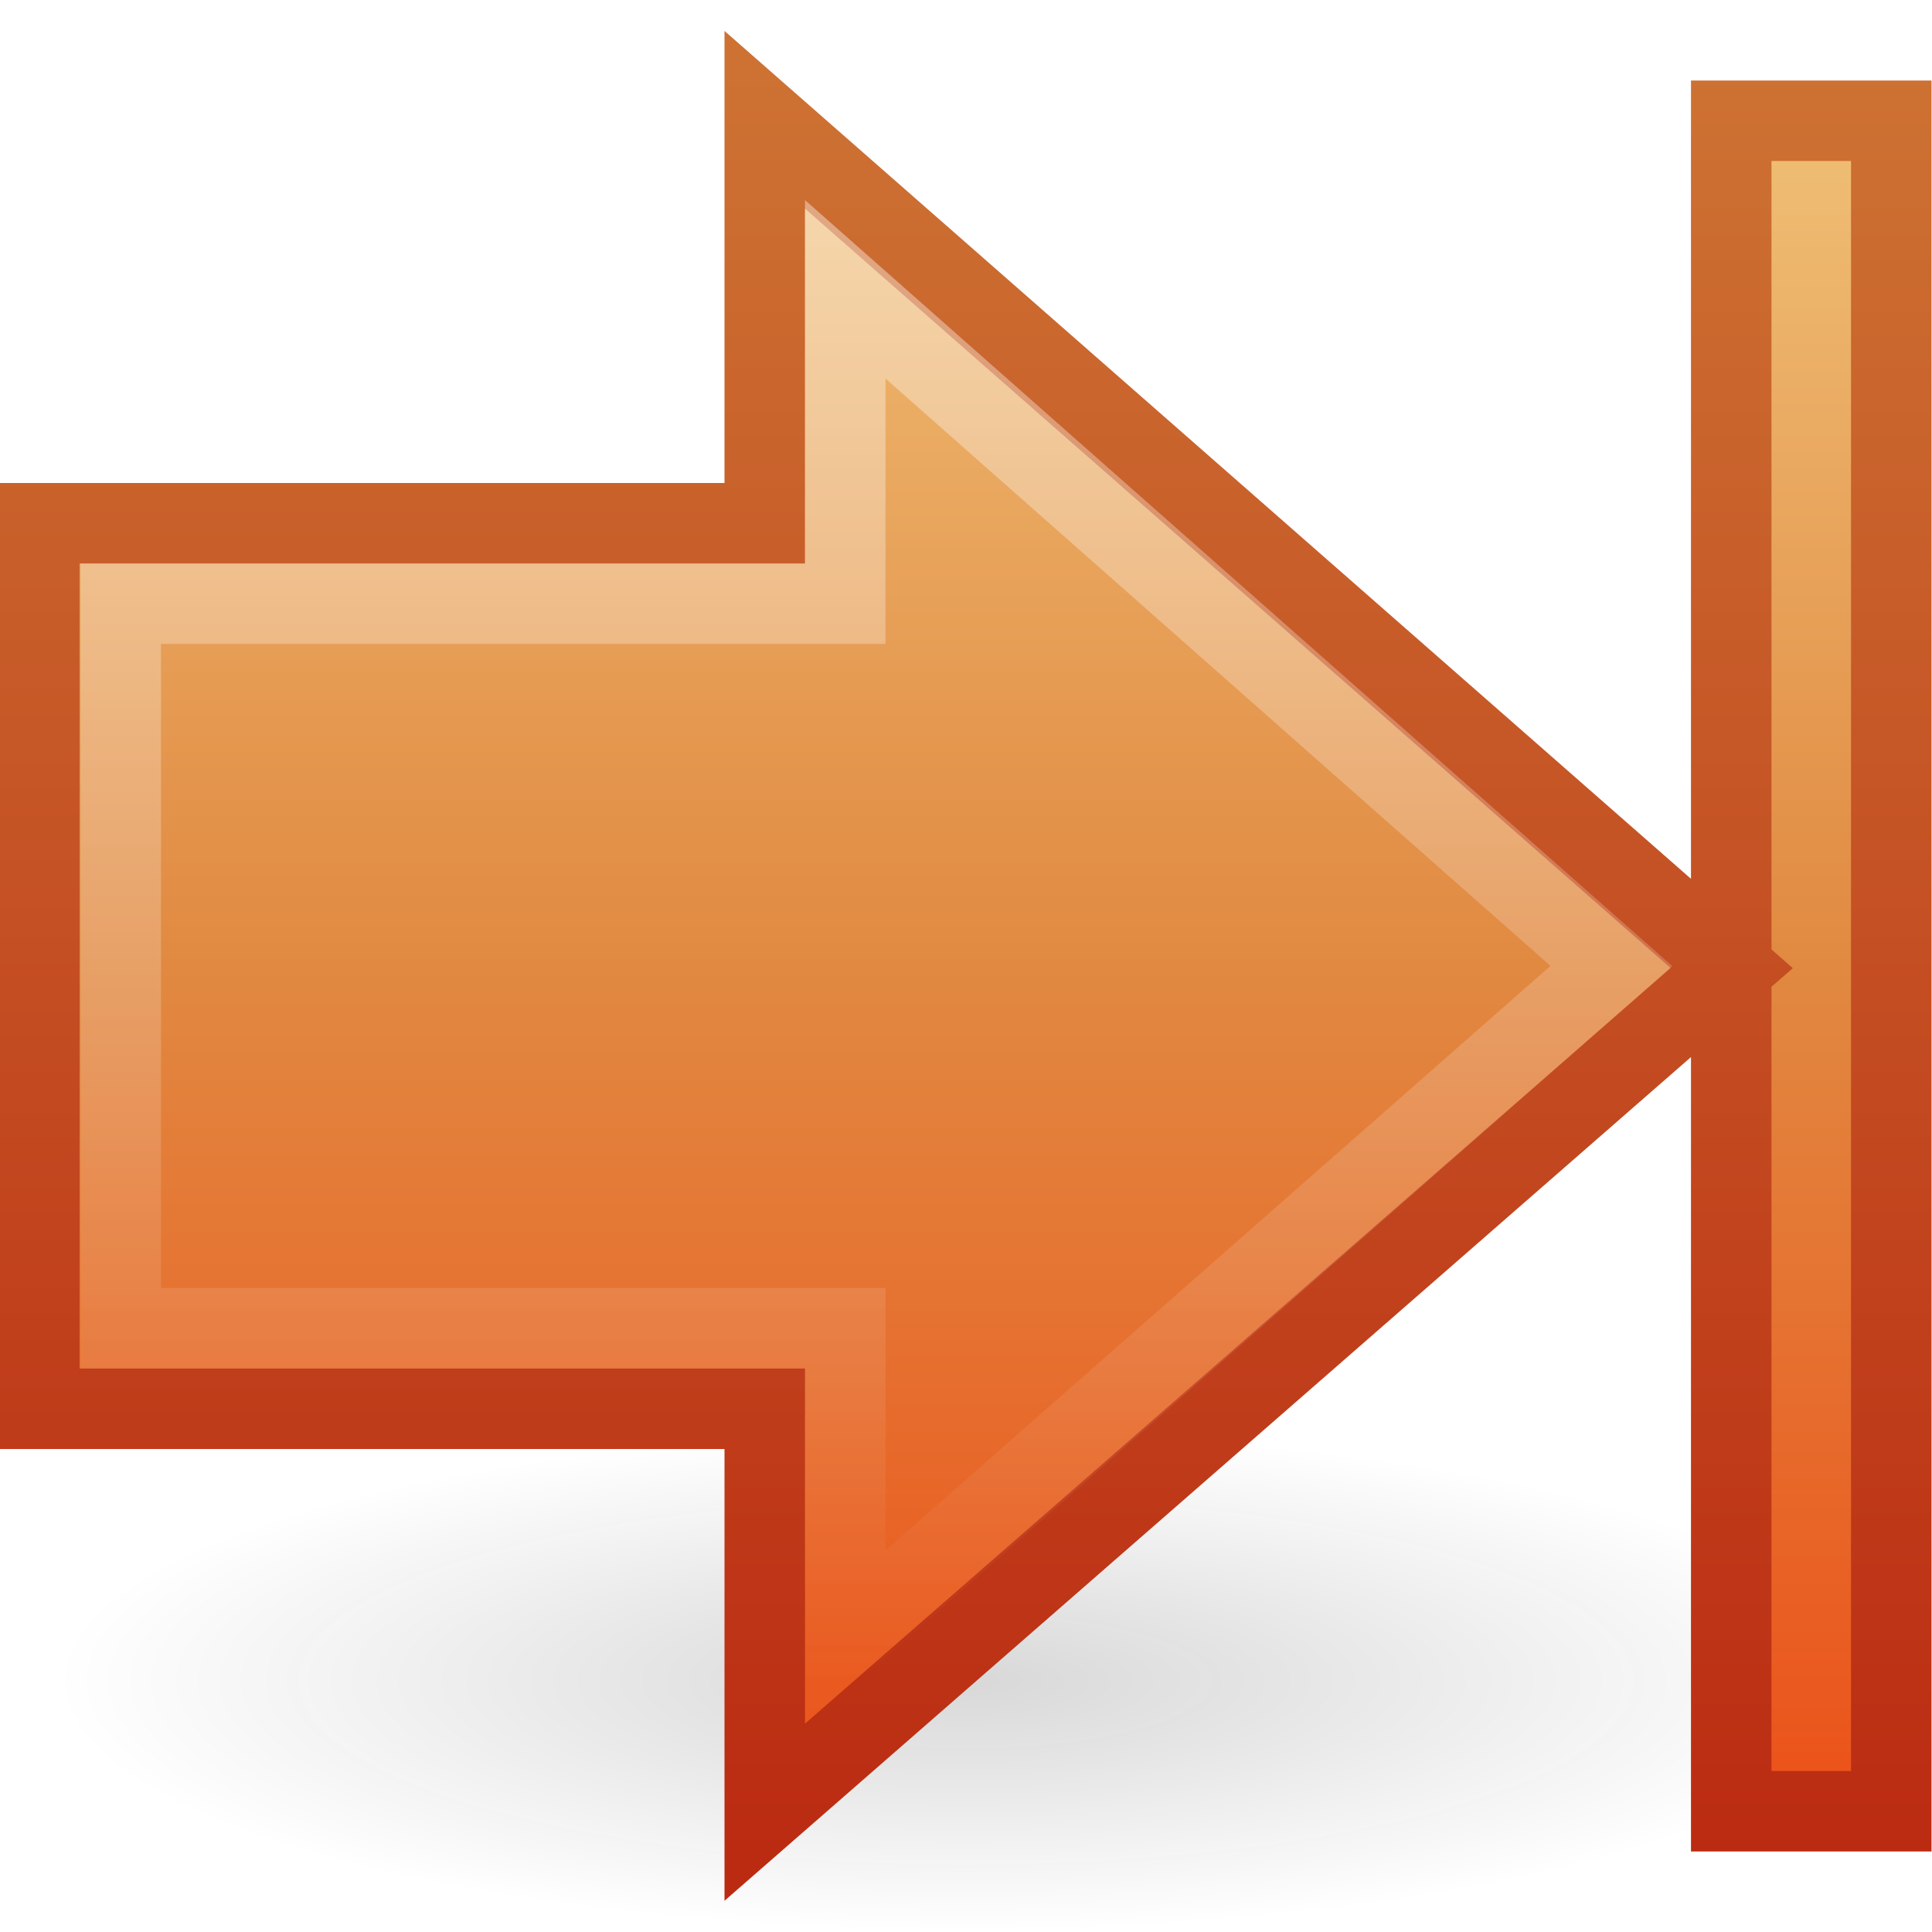
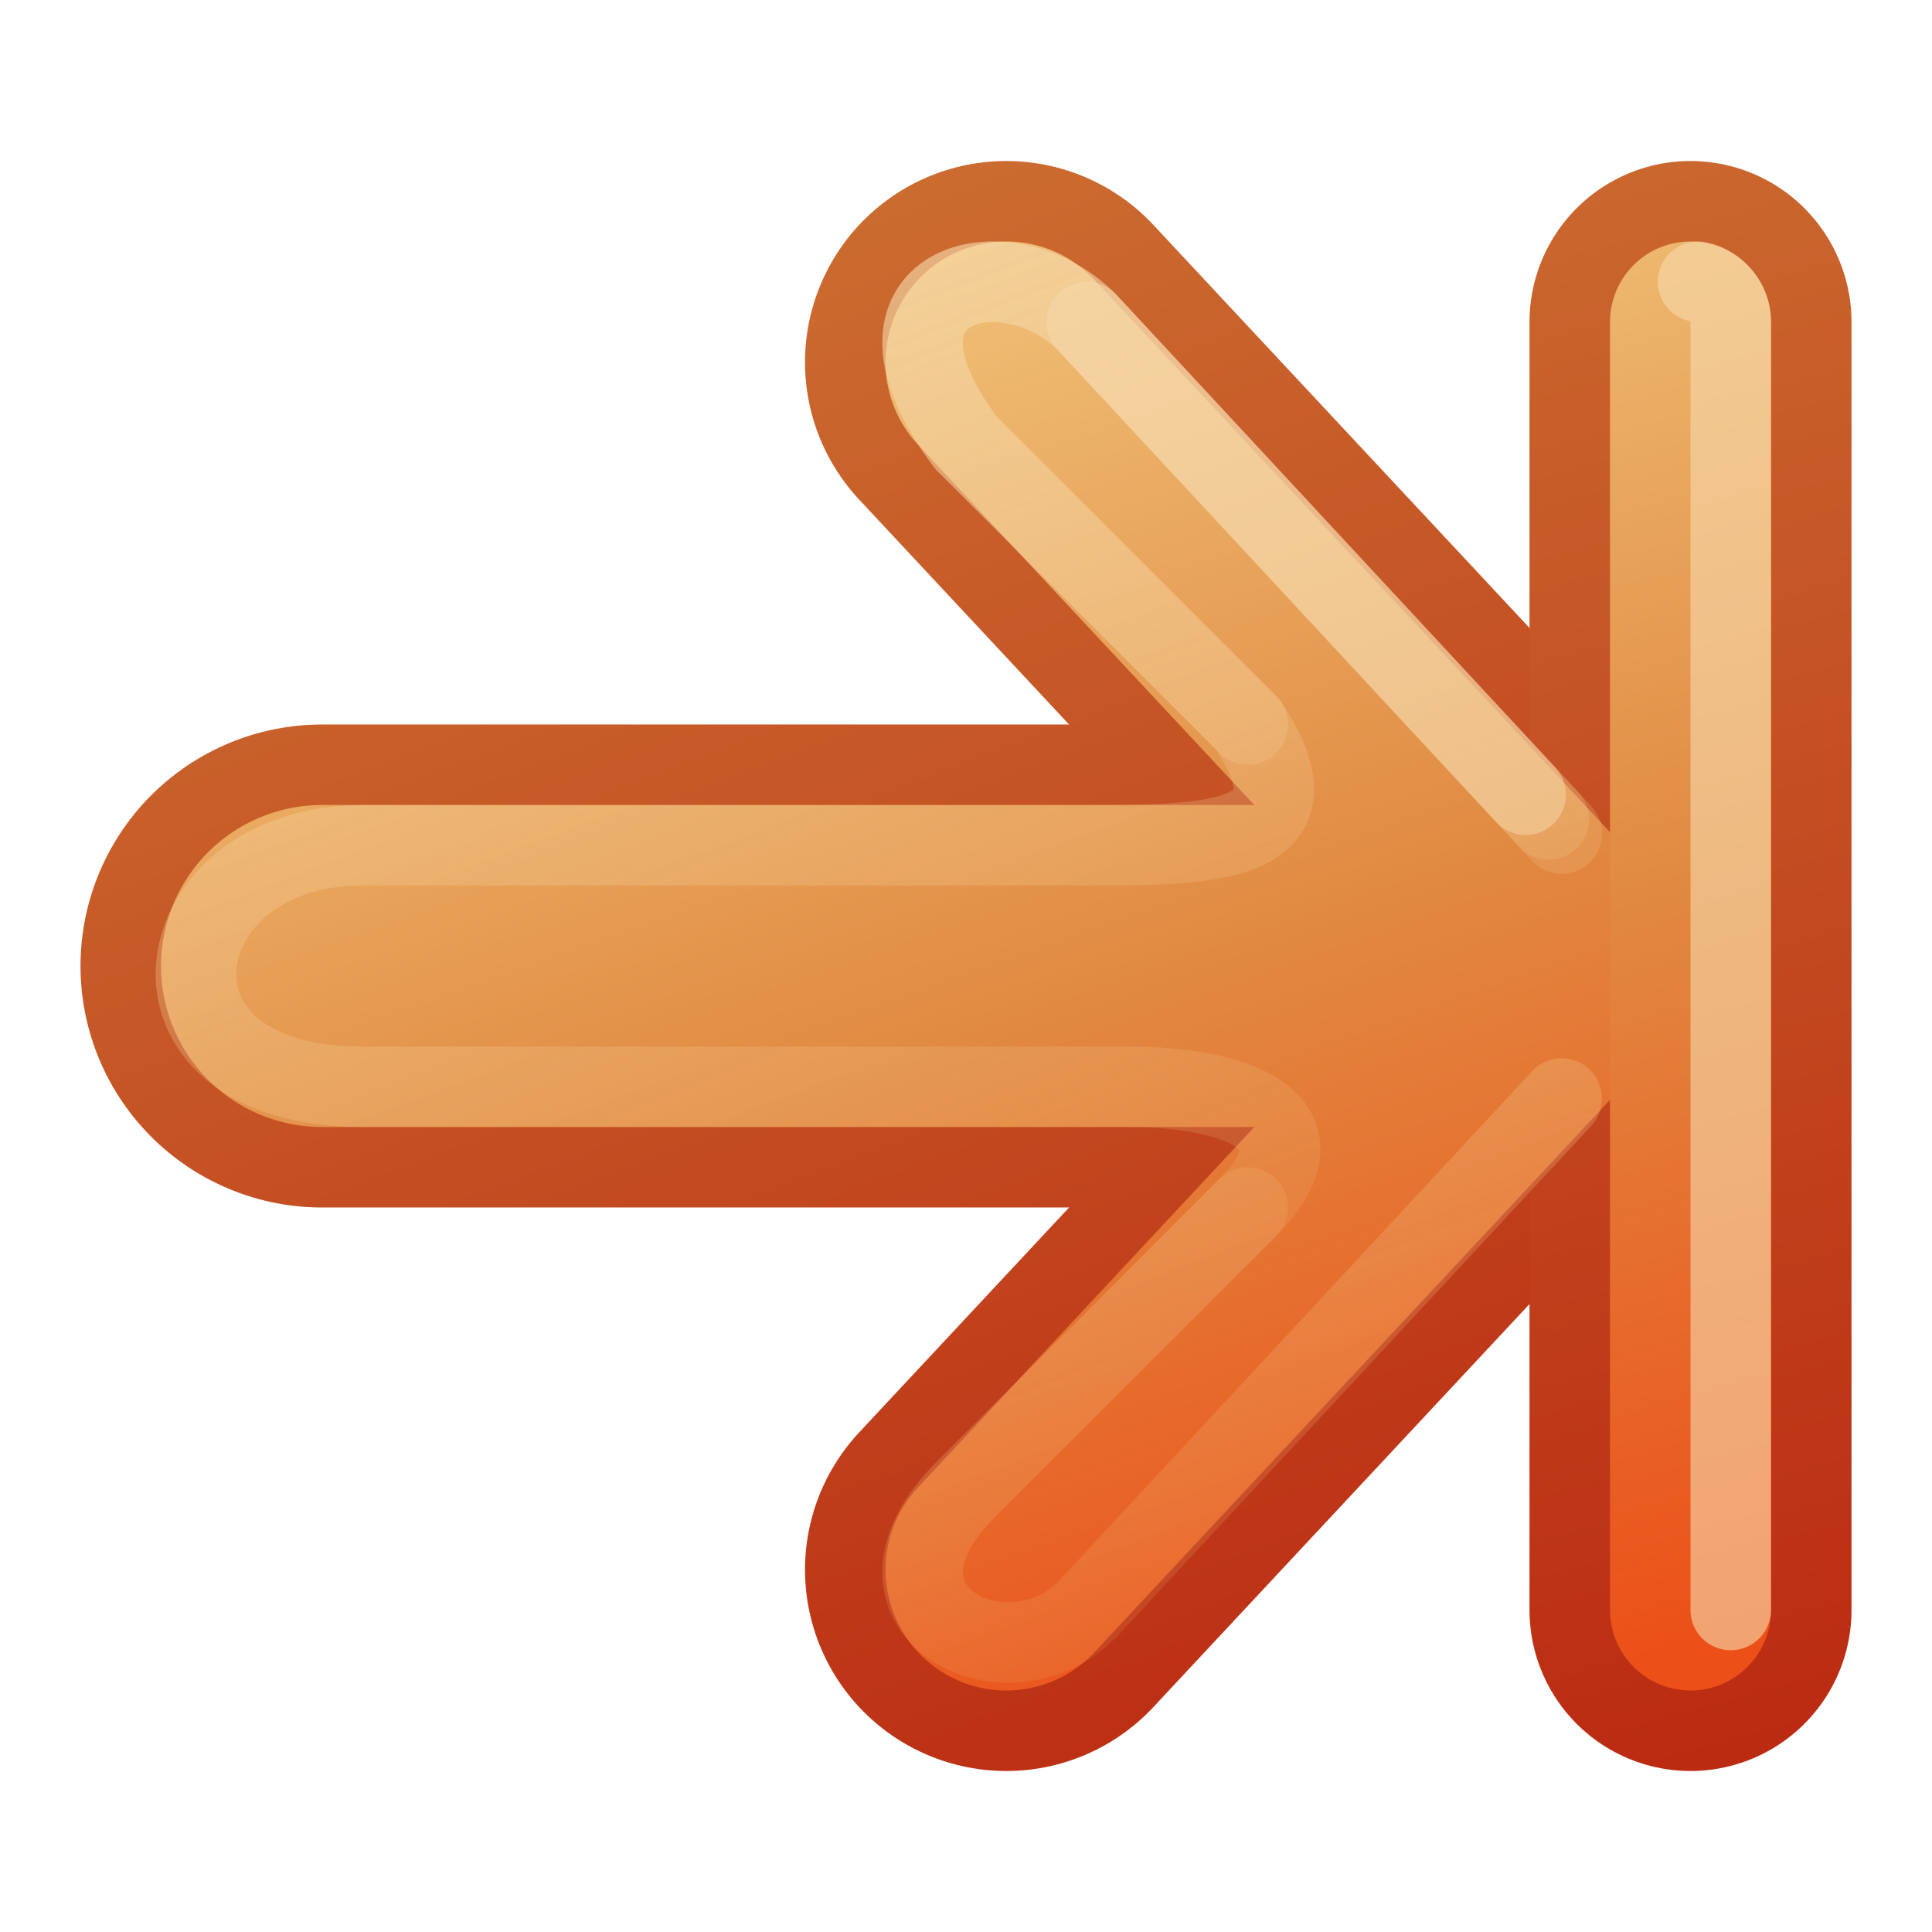
- <svg xmlns="http://www.w3.org/2000/svg" xmlns:xlink="http://www.w3.org/1999/xlink" version="1.0" width="24" height="24" id="svg3441">
-   <defs id="defs3443">
-     <linearGradient x1="28.622" y1="18.219" x2="28.622" y2="49.563" id="linearGradient3421" xlink:href="#linearGradient4222" gradientUnits="userSpaceOnUse" gradientTransform="matrix(-0.599071,0,0,0.6156931,27.23203,-3.981411)" />
-     <linearGradient id="linearGradient5113">
-       <stop id="stop5115" style="stop-color:#ffffff;stop-opacity:1" offset="0" />
-       <stop id="stop5117" style="stop-color:#ffffff;stop-opacity:0" offset="1" />
+ <svg xmlns="http://www.w3.org/2000/svg" xmlns:xlink="http://www.w3.org/1999/xlink" version="1.1" width="24" height="24" id="svg3734">
+   <defs id="defs3736">
+     <linearGradient id="linearGradient4456">
+       <stop id="stop4458" style="stop-color:#f6daae;stop-opacity:1" offset="0" />
+       <stop id="stop4460" style="stop-color:#f0c178;stop-opacity:0" offset="1" />
    </linearGradient>
-     <linearGradient x1="11.768" y1="-4.439" x2="41.116" y2="-7" id="linearGradient3417" xlink:href="#linearGradient5113" gradientUnits="userSpaceOnUse" gradientTransform="matrix(0,0.6129597,0.4969311,0,25.73006,-3.937827)" />
-     <linearGradient id="linearGradient3166">
-       <stop id="stop3168" style="stop-color:#a7cc5c;stop-opacity:1" offset="0" />
-       <stop id="stop3170" style="stop-color:#789e2d;stop-opacity:1" offset="1" />
+     <linearGradient id="linearGradient3390-178-986-453-4-5">
+       <stop id="stop3624-8-6" style="stop-color:#bb2b12;stop-opacity:1" offset="0" />
+       <stop id="stop3626-1-1" style="stop-color:#cd7233;stop-opacity:1" offset="1" />
    </linearGradient>
-     <linearGradient x1="10" y1="41.5" x2="42" y2="41.5" id="linearGradient3415" xlink:href="#linearGradient3166" gradientUnits="userSpaceOnUse" gradientTransform="matrix(0,0.6129597,0.4969311,0,2.374289,-3.937827)" />
-     <linearGradient id="linearGradient5105-262-943-861">
-       <stop id="stop2487" style="stop-color:#0d0d0d;stop-opacity:1" offset="0" />
-       <stop id="stop2489" style="stop-color:#0d0d0d;stop-opacity:0" offset="1" />
+     <linearGradient x1="-47.121" y1="198.545" x2="-39.591" y2="176.957" id="linearGradient3732" xlink:href="#linearGradient3390-178-986-453-4-5" gradientUnits="userSpaceOnUse" gradientTransform="matrix(-0.9295678,0,0,0.995944,-30.30231,-181.7395)" />
+     <linearGradient id="linearGradient7012-661-145-733-759-865-745-661-970-94-1-0">
+       <stop id="stop3618-1-9" style="stop-color:#f0c178;stop-opacity:1" offset="0" />
+       <stop id="stop3270-5-6" style="stop-color:#e18941;stop-opacity:1" offset="0.5" />
+       <stop id="stop3620-9-3" style="stop-color:#ec4f18;stop-opacity:1" offset="1" />
    </linearGradient>
-     <radialGradient cx="11.25" cy="19.031" r="8.062" fx="11.25" fy="19.031" id="radialGradient3412" xlink:href="#linearGradient5105-262-943-861" gradientUnits="userSpaceOnUse" gradientTransform="matrix(1.406195,0,0,0.3867044,-3.819698,13.52274)" />
-     <linearGradient id="linearGradient2603">
-       <stop id="stop2605" style="stop-color:#bb2b12;stop-opacity:1" offset="0" />
-       <stop id="stop2607" style="stop-color:#cd7233;stop-opacity:1" offset="1" />
+     <linearGradient x1="-42.818" y1="178.965" x2="-48.735" y2="197.039" id="linearGradient4322" xlink:href="#linearGradient7012-661-145-733-759-865-745-661-970-94-1-0" gradientUnits="userSpaceOnUse" gradientTransform="matrix(-0.9295678,0,0,0.995944,-30.30231,-181.7395)" />
+     <linearGradient x1="-42.818" y1="178.965" x2="-48.735" y2="197.039" id="linearGradient4324" xlink:href="#linearGradient7012-661-145-733-759-865-745-661-970-94-1-0" gradientUnits="userSpaceOnUse" gradientTransform="matrix(-0.9295678,0,0,0.995944,-30.30231,-181.7395)" />
+     <linearGradient x1="-47.121" y1="198.545" x2="-39.591" y2="176.957" id="linearGradient4452" xlink:href="#linearGradient3390-178-986-453-4-5" gradientUnits="userSpaceOnUse" gradientTransform="matrix(-0.9295678,0,0,0.995944,-30.30231,-181.7395)" />
+     <linearGradient x1="13" y1="-3" x2="5.5" y2="16" id="linearGradient4462" xlink:href="#linearGradient4456" gradientUnits="userSpaceOnUse" gradientTransform="matrix(-1,0,0,1,21,0)" />
+     <linearGradient x1="13" y1="-3.5" x2="5.5" y2="16" id="linearGradient4510" xlink:href="#linearGradient4456" gradientUnits="userSpaceOnUse" gradientTransform="matrix(-1,0,0,1,21,0)" />
+     <linearGradient x1="-33.577" y1="162" x2="-55.577" y2="167" id="linearGradient3795-7-9" xlink:href="#linearGradient3390-178-986-453-4-5-3-0-4" gradientUnits="userSpaceOnUse" />
+     <linearGradient id="linearGradient3390-178-986-453-4-5-3-0-4">
+       <stop id="stop3624-8-6-1-4-3" style="stop-color:#bb2b12;stop-opacity:1" offset="0" />
+       <stop id="stop3626-1-1-7-8-5" style="stop-color:#cd7233;stop-opacity:1" offset="1" />
    </linearGradient>
-     <linearGradient x1="5.579" y1="23.012" x2="5.579" y2="0.912" id="linearGradient3439" xlink:href="#linearGradient2603" gradientUnits="userSpaceOnUse" />
-     <linearGradient id="linearGradient2610">
-       <stop id="stop2612" style="stop-color:#f0c178;stop-opacity:1" offset="0" />
-       <stop id="stop2614" style="stop-color:#e18941;stop-opacity:1" offset="0.5" />
-       <stop id="stop2616" style="stop-color:#ec4f18;stop-opacity:1" offset="1" />
+     <linearGradient x1="-86.552" y1="185.439" x2="-83.371" y2="197.313" id="linearGradient4040-8-9-7-4-7" xlink:href="#linearGradient4034-59-4-2-2-4" gradientUnits="userSpaceOnUse" gradientTransform="matrix(0,-1,1,0,-272,102)" />
+     <linearGradient id="linearGradient4034-59-4-2-2-4">
+       <stop id="stop4036-9-1-5-9-3" style="stop-color:#eeeeec;stop-opacity:1" offset="0" />
+       <stop id="stop4038-0-5-5-6-1" style="stop-color:#babdb6;stop-opacity:1" offset="1" />
    </linearGradient>
-     <linearGradient x1="13.868" y1="0.988" x2="13.868" y2="23.014" id="linearGradient3431" xlink:href="#linearGradient2610" gradientUnits="userSpaceOnUse" />
-     <linearGradient id="linearGradient4222">
-       <stop id="stop4224" style="stop-color:#ffffff;stop-opacity:1" offset="0" />
-       <stop id="stop4226" style="stop-color:#ffffff;stop-opacity:0" offset="1" />
+     <linearGradient x1="-33.577" y1="162" x2="-55.577" y2="167" id="linearGradient3795-7-9-0" xlink:href="#linearGradient3390-178-986-453-4-5-3-0-4-8" gradientUnits="userSpaceOnUse" />
+     <linearGradient id="linearGradient3390-178-986-453-4-5-3-0-4-8">
+       <stop id="stop3624-8-6-1-4-3-1" style="stop-color:#bb2b12;stop-opacity:1" offset="0" />
+       <stop id="stop3626-1-1-7-8-5-3" style="stop-color:#cd7233;stop-opacity:1" offset="1" />
    </linearGradient>
-     <linearGradient x1="28.622" y1="11.492" x2="28.622" y2="40.414" id="linearGradient3406" xlink:href="#linearGradient4222" gradientUnits="userSpaceOnUse" gradientTransform="matrix(0.599071,0,0,0.6156931,-5.232032,-3.981411)" />
+     <linearGradient x1="-86.552" y1="185.439" x2="-83.371" y2="197.313" id="linearGradient4040-8-9-7-4-7-1" xlink:href="#linearGradient4034-59-4-2-2-4-0" gradientUnits="userSpaceOnUse" gradientTransform="matrix(0,-1,1,0,-272,102)" />
+     <linearGradient id="linearGradient4034-59-4-2-2-4-0">
+       <stop id="stop4036-9-1-5-9-3-3" style="stop-color:#eeeeec;stop-opacity:1" offset="0" />
+       <stop id="stop4038-0-5-5-6-1-4" style="stop-color:#babdb6;stop-opacity:1" offset="1" />
+     </linearGradient>
+     <linearGradient x1="-93" y1="189" x2="-75" y2="184" id="linearGradient3965-1-4-0" xlink:href="#linearGradient7012-661-145-733-759-865-745-661-970-94-1-0-7-0-6-3" gradientUnits="userSpaceOnUse" gradientTransform="matrix(0,-1,1,0,-272.5769,80)" />
+     <linearGradient id="linearGradient7012-661-145-733-759-865-745-661-970-94-1-0-7-0-6-3">
+       <stop id="stop3618-1-9-8-4-9-9" style="stop-color:#f0c178;stop-opacity:1" offset="0" />
+       <stop id="stop3270-5-6-3-2-4-1" style="stop-color:#e18941;stop-opacity:1" offset="0.5" />
+       <stop id="stop3620-9-3-0-2-2-9" style="stop-color:#ec4f18;stop-opacity:1" offset="1" />
+     </linearGradient>
+     <linearGradient x1="-49.577" y1="154" x2="-43.577" y2="176" id="linearGradient2930" xlink:href="#linearGradient3390-178-986-453-4-5-3-0-4-8" gradientUnits="userSpaceOnUse" />
  </defs>
-   <g id="layer1">
-     <path d="M 10.5,3.594 L 20.017,12 L 10.5,20.364 L 10.5,16.5 L 1.5,16.5 L 1.5,7.5 L 10.5,7.5 L 10.5,3.594 z" id="path2462" style="opacity:0.354;fill:none;stroke:url(#linearGradient3421);stroke-width:1;stroke-linecap:butt;stroke-linejoin:miter;marker:none;stroke-miterlimit:4;stroke-dasharray:none;stroke-dashoffset:0;stroke-opacity:1;visibility:visible;display:inline;overflow:visible" />
-     <path d="M 22.5,2.498 C 22.5,8.832 22.5,15.166 22.5,21.5" id="rect6697" style="opacity:0.354;fill:url(#linearGradient3415);fill-opacity:1;fill-rule:nonzero;stroke:url(#linearGradient3417);stroke-width:1;stroke-linecap:square;stroke-linejoin:miter;marker:none;stroke-miterlimit:4;stroke-dasharray:none;stroke-dashoffset:0;stroke-opacity:1;visibility:visible;display:inline;overflow:visible" />
-     <path d="M 23.337,20.882 C 23.337,22.604 18.262,24 12,24 C 5.738,24 0.663,22.604 0.663,20.882 C 0.663,19.16 5.738,17.764 12,17.764 C 18.262,17.764 23.337,19.16 23.337,20.882 L 23.337,20.882 z" id="path2767" style="opacity:0.163;fill:url(#radialGradient3412);fill-opacity:1;fill-rule:nonzero;stroke:none;stroke-width:1;marker:none;visibility:visible;display:inline;overflow:visible" />
-     <path d="M 21.506,1.5 L 21.506,22.5 L 23.494,22.5 L 23.494,1.5 L 21.506,1.5 z M 9.5,1.488 L 21.512,12.026 L 9.5,22.512 L 9.5,17.5 L 0.488,17.5 L 0.488,6.5 L 9.5,6.5 L 9.5,1.488 L 9.5,1.488 z" id="rect4242" style="fill:url(#linearGradient3431);fill-opacity:1;fill-rule:nonzero;stroke:url(#linearGradient3439);stroke-width:1;stroke-linecap:butt;stroke-linejoin:miter;marker:none;stroke-miterlimit:4;stroke-dashoffset:0;stroke-opacity:1;visibility:visible;display:inline;overflow:visible" />
-     <path d="M 10.5,3.594 L 20.017,12 L 10.5,20.364 L 10.5,16.5 L 1.5,16.5 L 1.5,7.5 L 10.5,7.5 L 10.5,3.594 z" id="path2771" style="opacity:0.4;fill:none;stroke:url(#linearGradient3406);stroke-width:1;stroke-linecap:butt;stroke-linejoin:miter;marker:none;stroke-miterlimit:4;stroke-dasharray:none;stroke-dashoffset:0;stroke-opacity:1;visibility:visible;display:inline;overflow:visible" />
+   <g transform="translate(1,7)" id="layer1">
+     <path d="M 11.5,-2.5 18.5,5 11.5,12.5" id="path3169-2-3" style="fill:none;stroke:url(#linearGradient3732);stroke-width:5;stroke-linecap:round;stroke-linejoin:round;stroke-miterlimit:4;stroke-opacity:1;stroke-dasharray:none;display:inline;enable-background:new" />
+     <path d="m 3,5 11.5,-7e-5" id="path3765" style="fill:none;stroke:url(#linearGradient4452);stroke-width:6;stroke-linecap:round;stroke-linejoin:round;stroke-miterlimit:4;stroke-opacity:1;stroke-dasharray:none;display:inline;enable-background:new" />
+     <g transform="matrix(-1,0,0,-1,-33.57692,170)" id="g4018-8" style="stroke:url(#linearGradient3795-7-9-0);stroke-opacity:1;display:inline;enable-background:new">
+       <path d="m -53.577,157 0,16" id="path3395-1" style="fill:none;stroke:url(#linearGradient2930);stroke-width:4;stroke-linecap:round;stroke-linejoin:miter;stroke-miterlimit:4;stroke-opacity:1;stroke-dasharray:none;display:inline;enable-background:new" />
+     </g>
+     <path d="M 11.5,-2.5 18.5,5 11.5,12.5" id="path4277" style="fill:none;stroke:url(#linearGradient4322);stroke-width:3;stroke-linecap:round;stroke-linejoin:round;stroke-miterlimit:4;stroke-opacity:1;stroke-dasharray:none;display:inline;enable-background:new" />
+     <path d="m 3,5 11.5,-7e-5" id="path4279" style="fill:none;stroke:url(#linearGradient4324);stroke-width:4;stroke-linecap:round;stroke-linejoin:round;stroke-miterlimit:4;stroke-opacity:1;stroke-dasharray:none;display:inline;enable-background:new" />
+     <path d="M 18.398,6.648 12.5,13 c -1,1 -3,0 -1.5,-1.5 L 14.5,8 c 1,-1 0,-1.5 -1.5,-1.5 l -9.5,0 c -3,0 -2.5,-3 0,-3 l 9,0 c 1.5,0 3,0 2,-1.5 L 11,-1.5 C 9.5,-3.5 11.5,-4 12.5,-3 l 5.739,6.18" id="path4454" style="opacity:0.4;fill:none;stroke:url(#linearGradient4462);stroke-width:1;stroke-linecap:round;stroke-linejoin:round;stroke-miterlimit:4;stroke-opacity:1;stroke-dasharray:none;display:inline;enable-background:new" />
+     <path d="M 18.401,6.645 12.5,13 c -1,1 -3,0 -1.5,-1.5 L 14.5,8 M 14.5,2 11,-1.5 C 9.5,-3.5 11.5,-4 12.5,-3 l 5.901,6.355" id="path4464" style="opacity:0.4;fill:none;stroke:url(#linearGradient4510);stroke-width:1;stroke-linecap:round;stroke-linejoin:round;stroke-miterlimit:4;stroke-opacity:1;stroke-dasharray:none;display:inline;enable-background:new" />
+     <g transform="matrix(-1,0,0,-1,-73.57692,170)" id="g4030-5" style="stroke:url(#linearGradient4040-8-9-7-4-7-1);display:inline;enable-background:new">
+       <path d="m -93.577,157 0,16" id="path3397-3" style="fill:none;stroke:url(#linearGradient3965-1-4-0);stroke-width:2;stroke-linecap:round;stroke-linejoin:miter;stroke-miterlimit:4;stroke-opacity:1;stroke-dasharray:none;display:inline;enable-background:new" />
+     </g>
+     <path d="m 12.5,-3 5.452,5.872" id="path4466" style="opacity:0.5;fill:none;stroke:#f6daae;stroke-width:1;stroke-linecap:round;stroke-linejoin:round;stroke-miterlimit:4;stroke-opacity:1;stroke-dasharray:none;display:inline;enable-background:new" />
+     <path d="m 20.094,-3.5 c 0.229,0.044 0.41,0.267 0.406,0.5 l 0,16" id="path3397-6-7" style="font-size:medium;font-style:normal;font-variant:normal;font-weight:normal;font-stretch:normal;text-indent:0;text-align:start;text-decoration:none;line-height:normal;letter-spacing:normal;word-spacing:normal;text-transform:none;direction:ltr;block-progression:tb;writing-mode:lr-tb;text-anchor:start;opacity:0.6;color:#000000;fill:none;stroke:#f6daae;stroke-width:1;stroke-linecap:round;stroke-opacity:1;marker:none;visibility:visible;display:inline;overflow:visible;enable-background:new;font-family:Abandoned Bitplane;-inkscape-font-specification:Abandoned Bitplane" />
  </g>
</svg>
